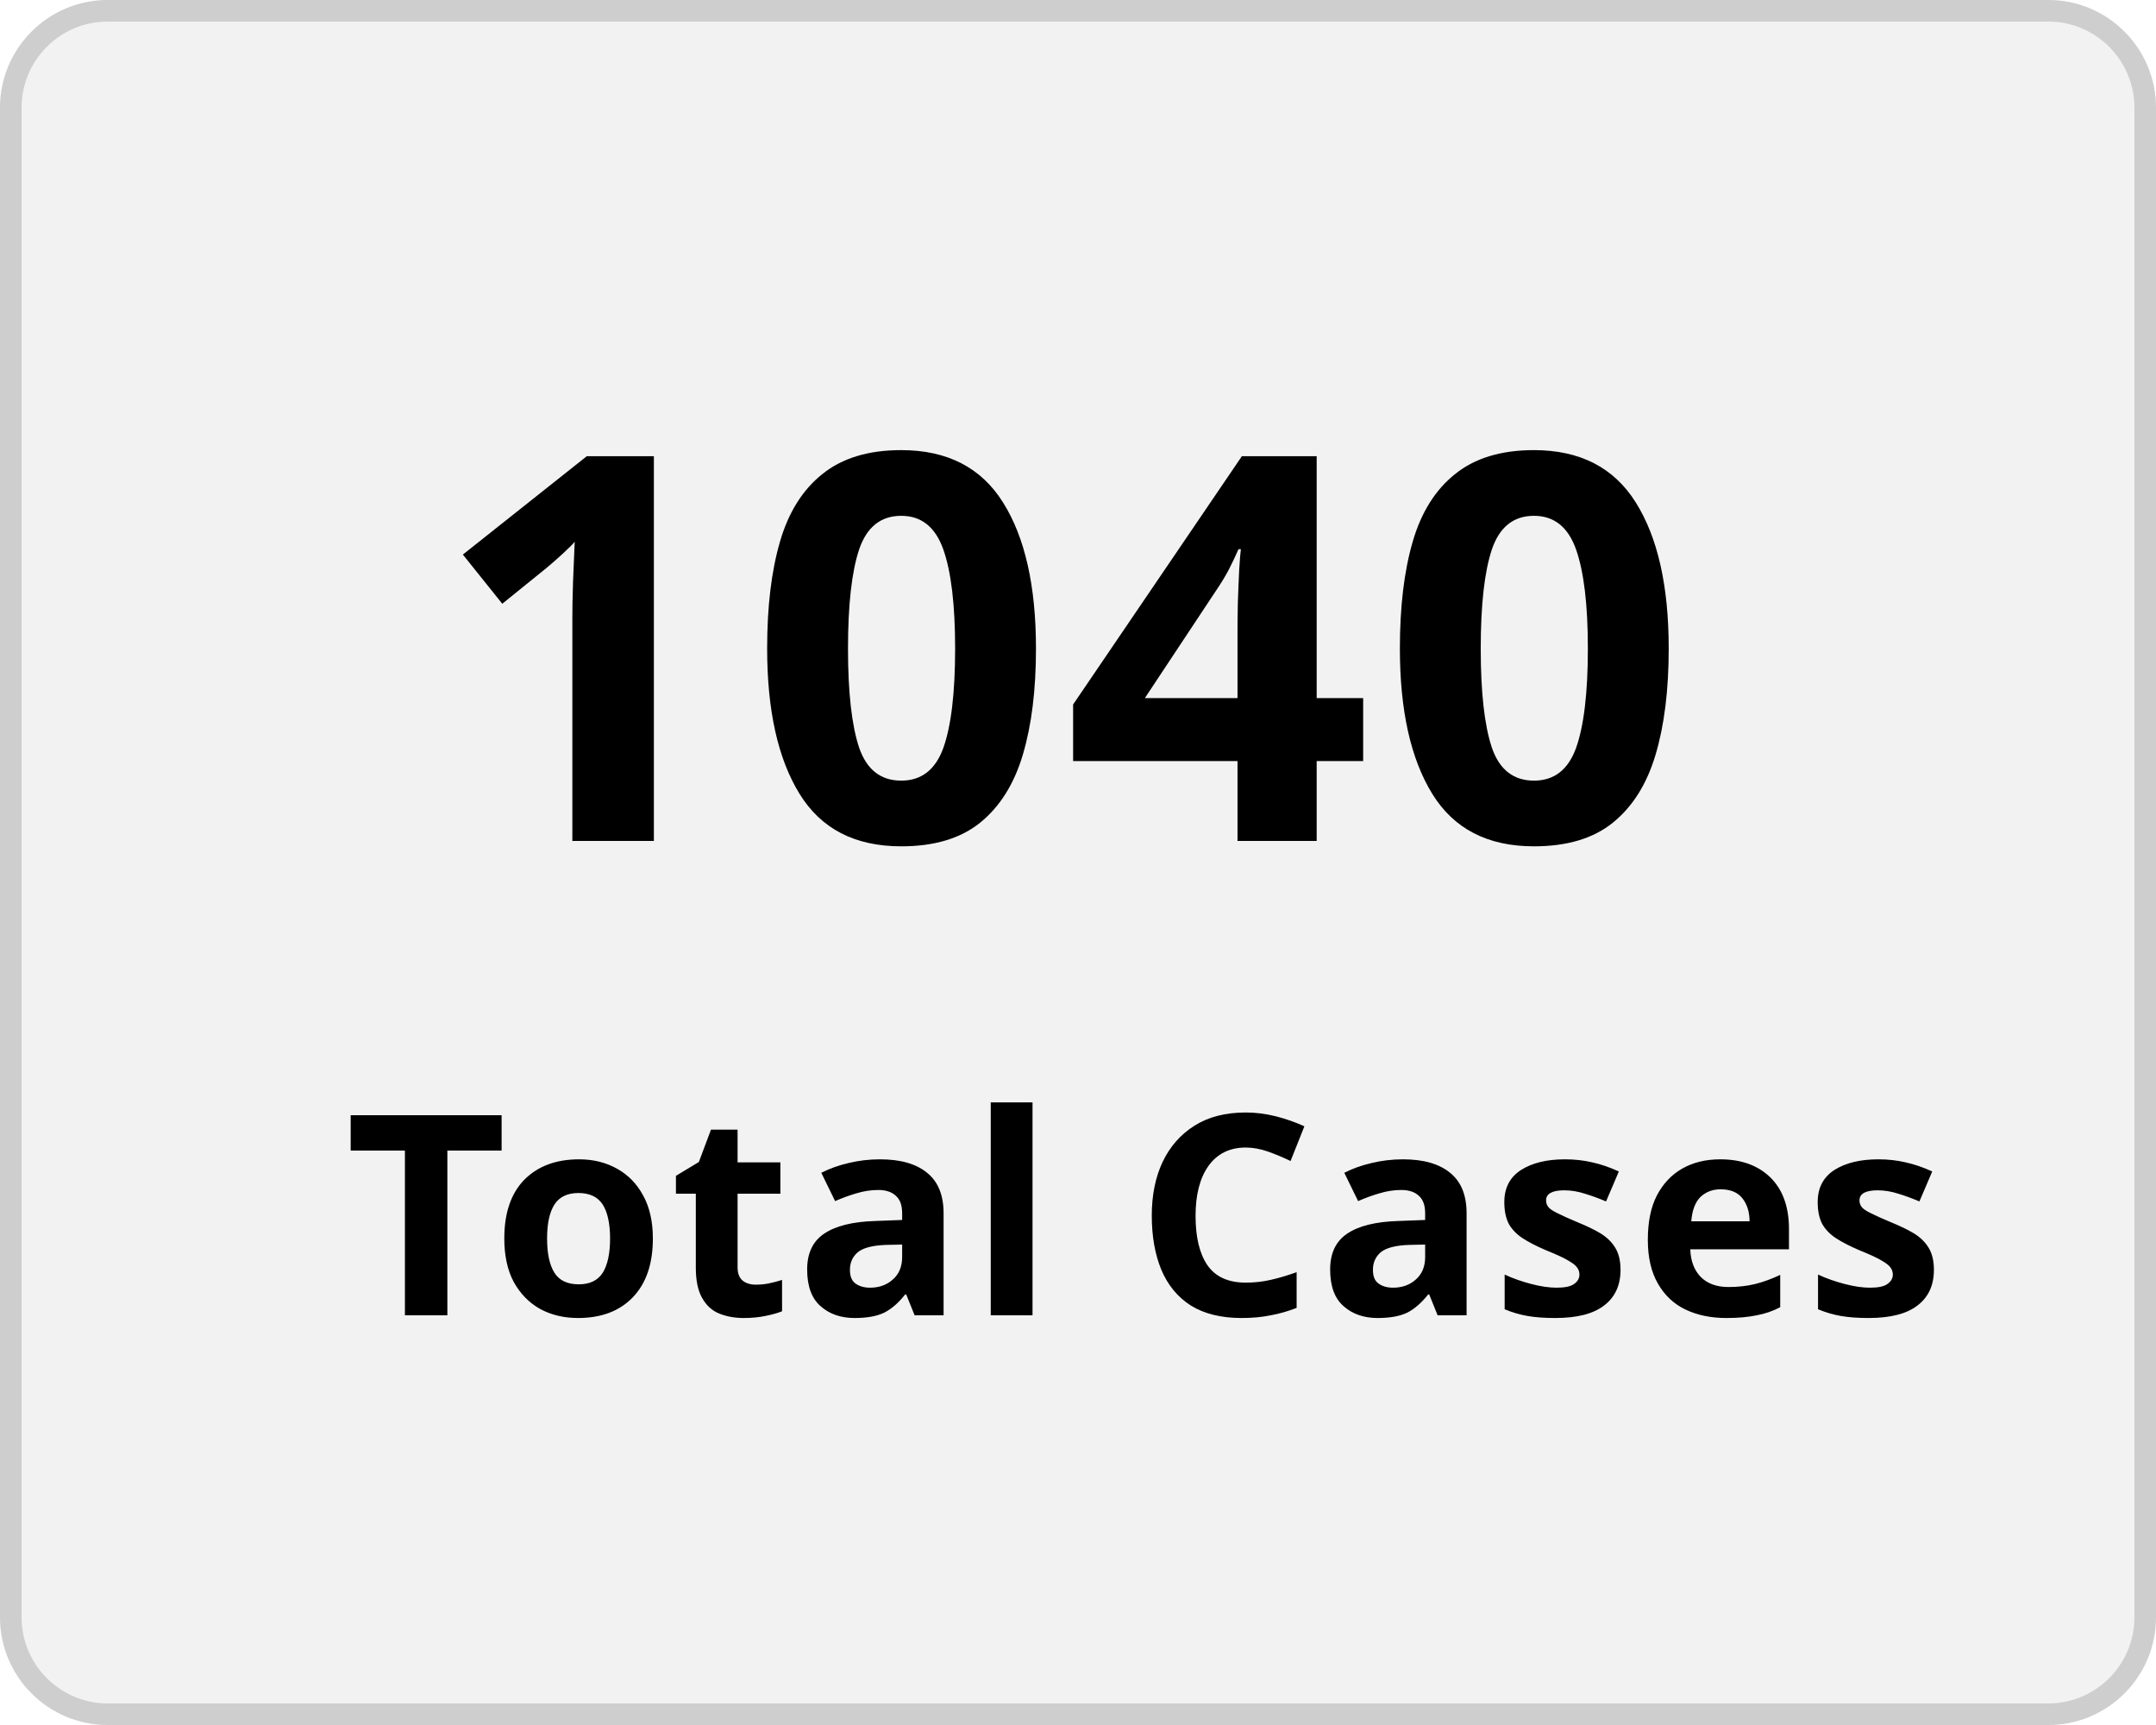
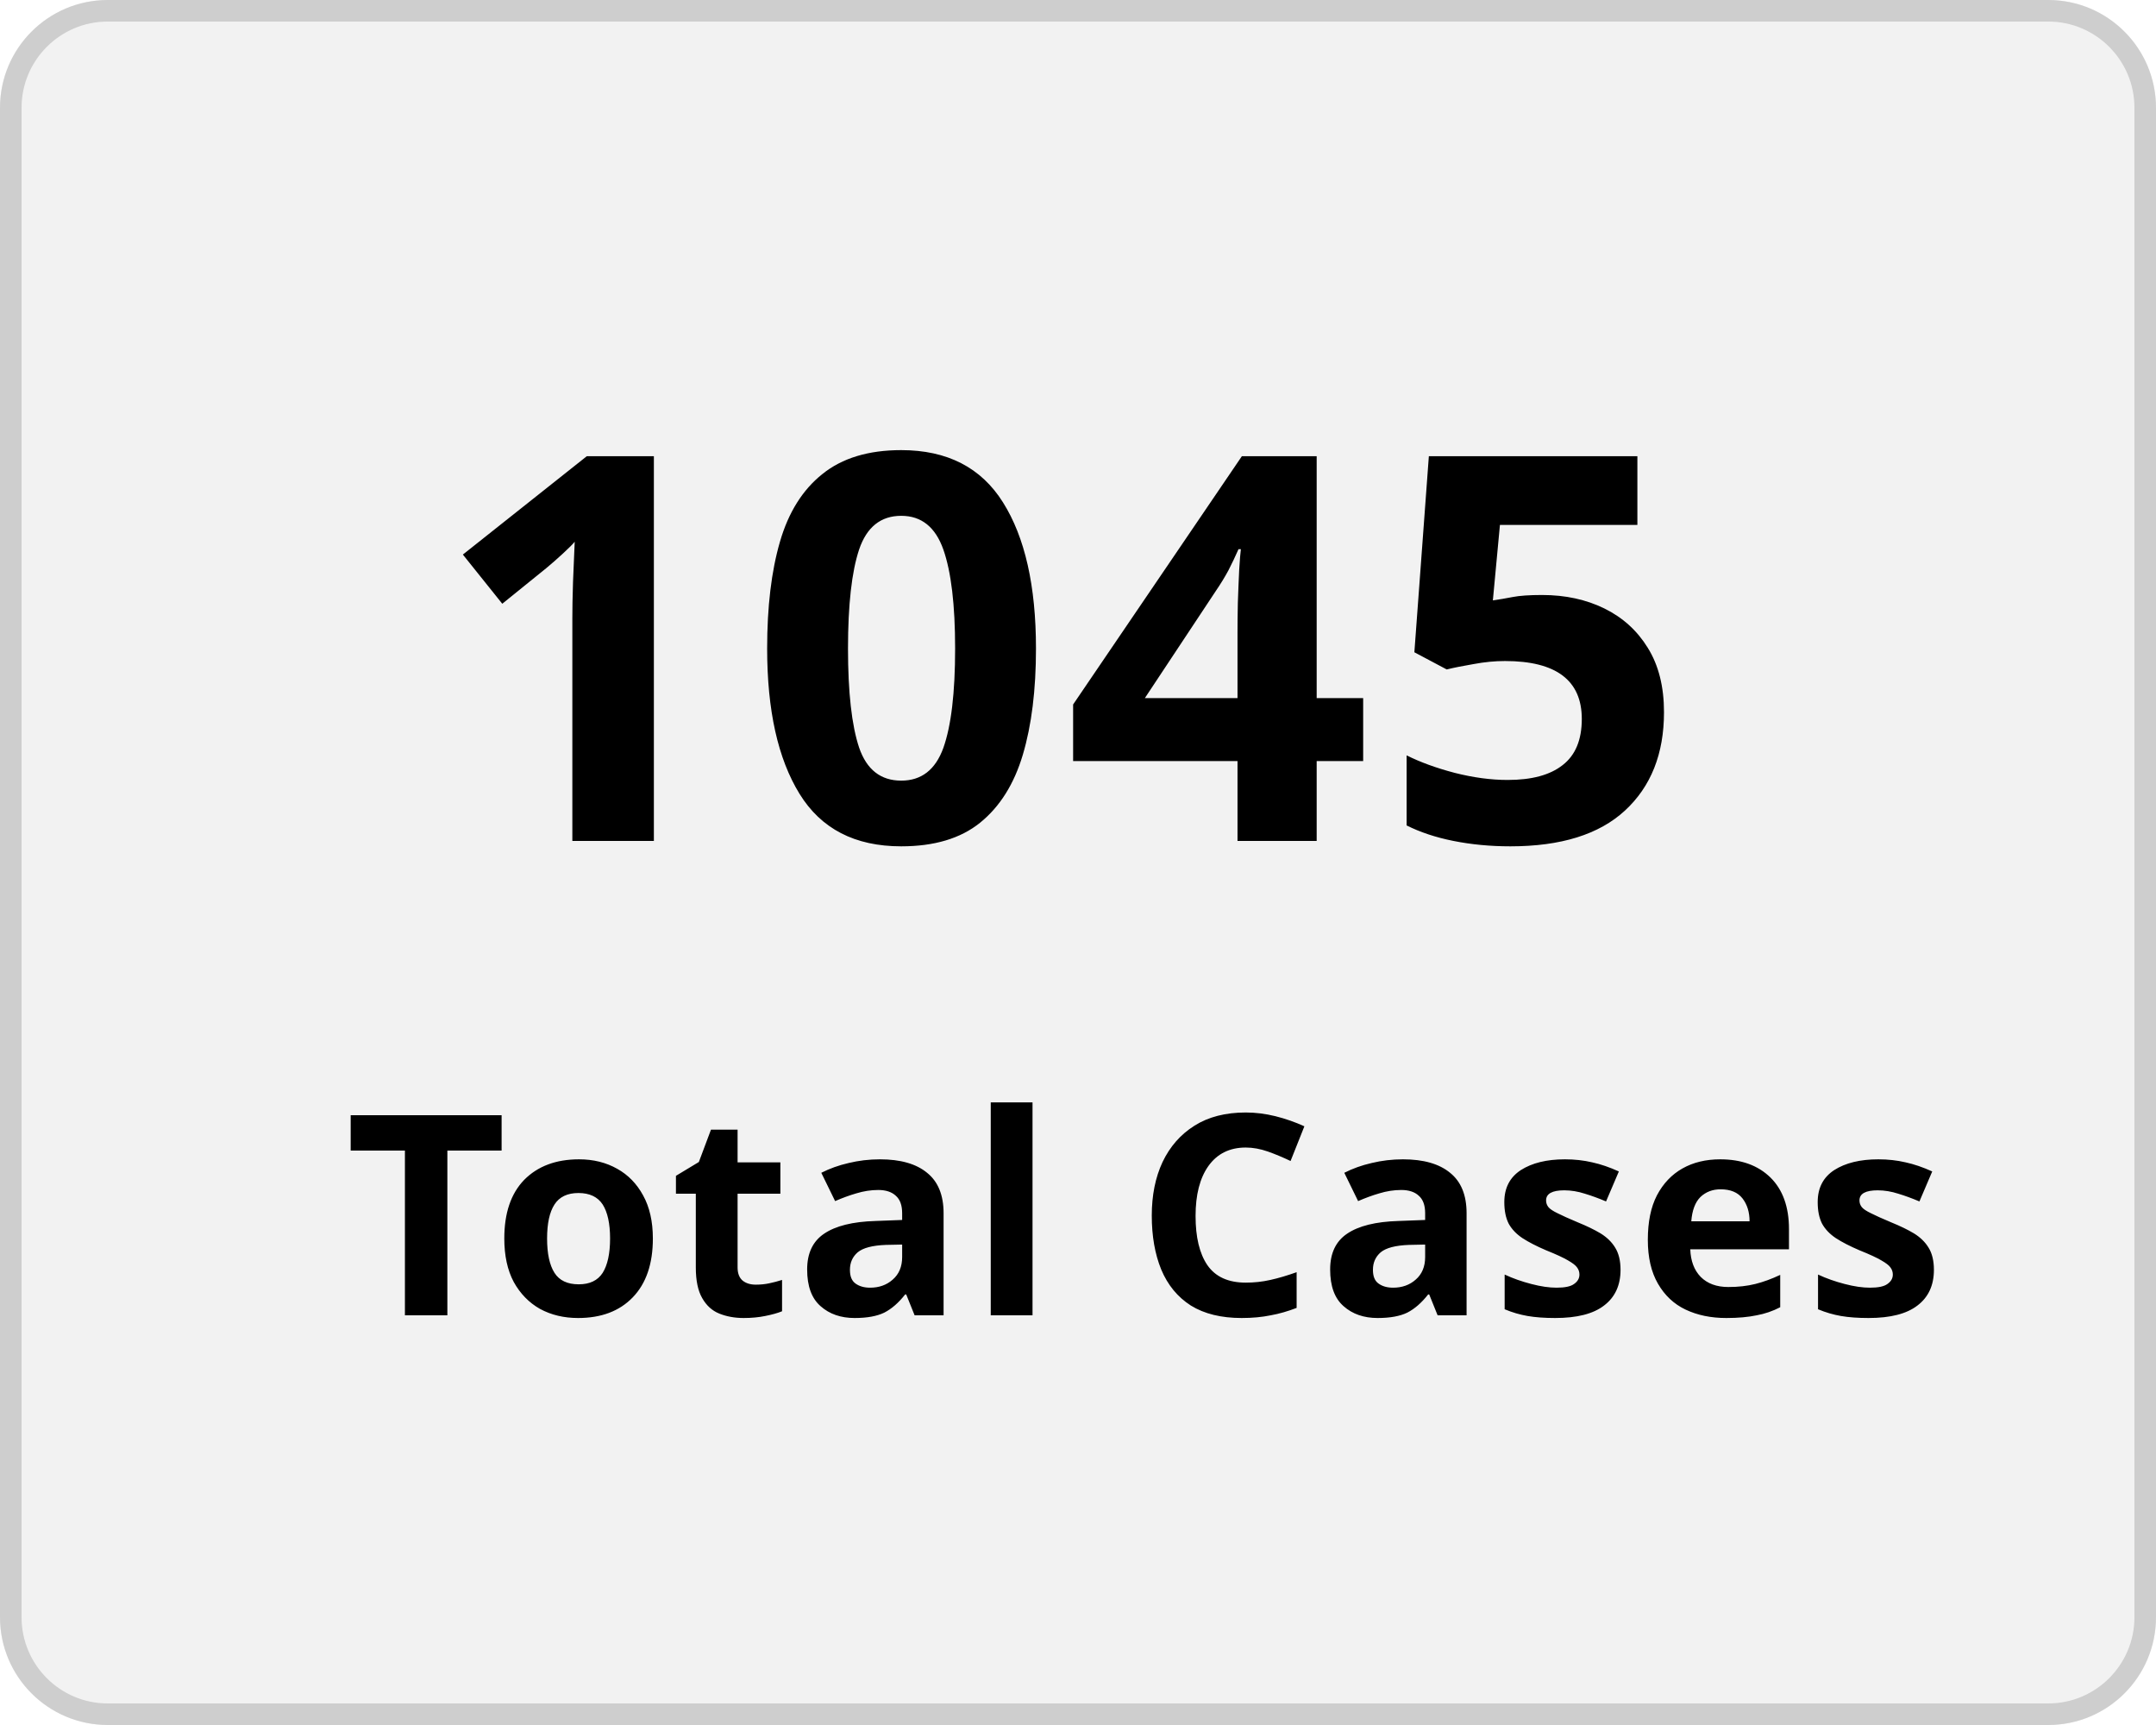
<svg xmlns="http://www.w3.org/2000/svg" width="100" height="80" viewBox="0 0 100 80">
  <g transform="translate(-149 -136)">
    <g transform="translate(149 136)" fill="#f2f2f2" stroke="#cecece" stroke-width="1">
      <rect width="100" height="80" rx="5" stroke="none" />
      <rect x="0.5" y="0.5" width="99" height="79" rx="4.5" fill="none" />
    </g>
    <g transform="translate(-2 5)">
      <text transform="translate(171 170)" font-size="25" font-family="Nunito-SemiBold, Nunito" font-weight="600" letter-spacing="0.015em">
-         <tspan x="0" y="0">1040</tspan>
+         <tspan x="0" y="0">1045</tspan>
      </text>
      <text transform="translate(167 192)" font-size="13" font-family="Nunito-SemiBold, Nunito" font-weight="600" letter-spacing="0.015em">
        <tspan x="0" y="0">Total Cases</tspan>
      </text>
    </g>
  </g>
</svg>
